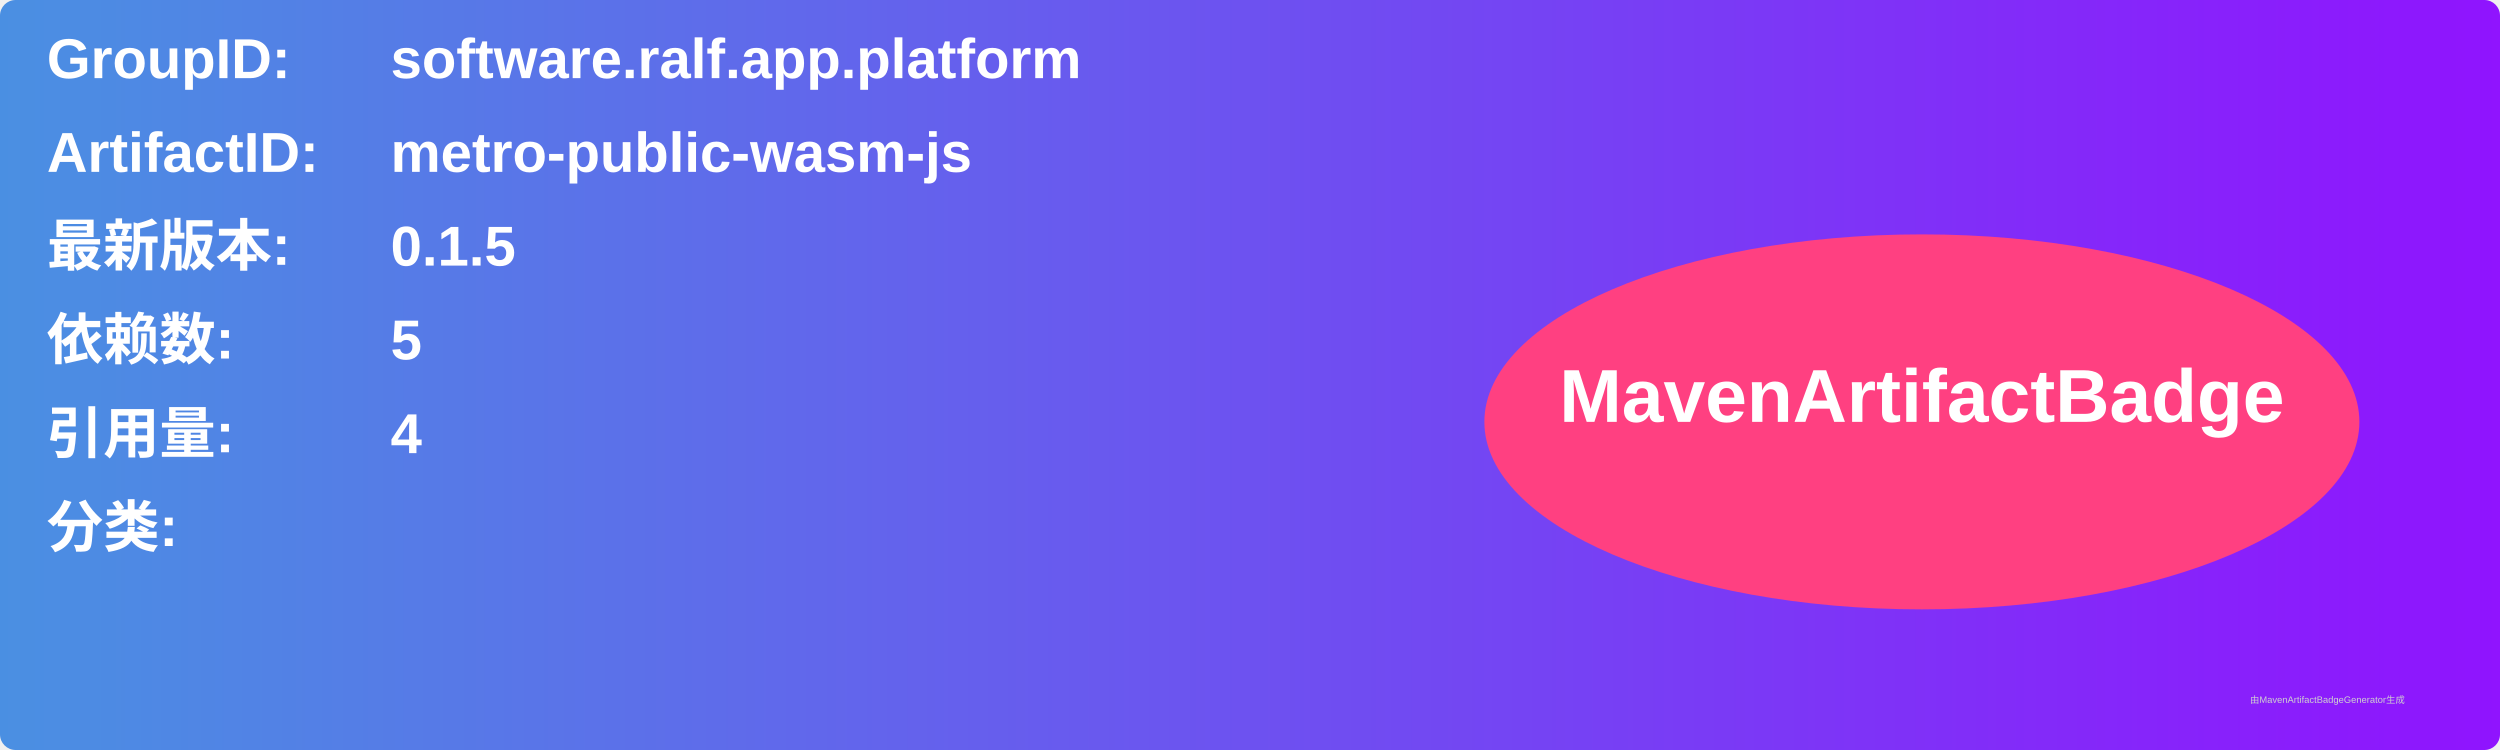
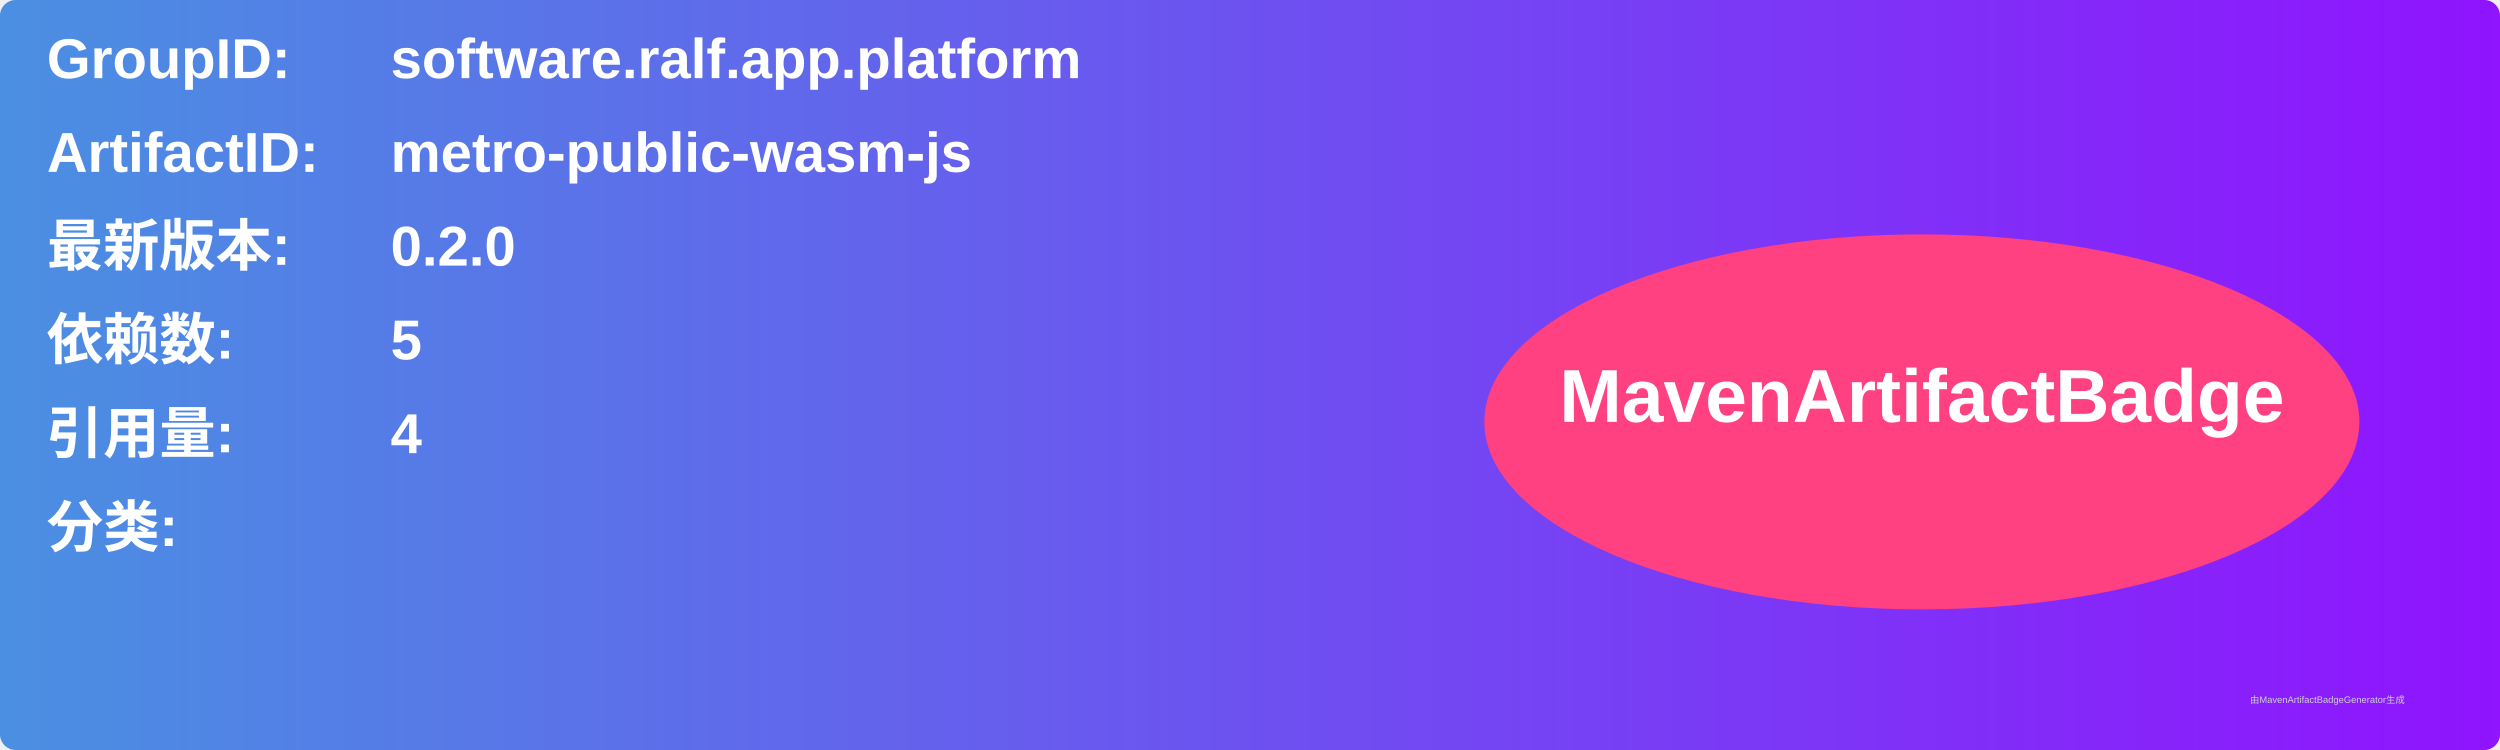
<svg xmlns="http://www.w3.org/2000/svg" width="800" height="240" viewBox="0 0 800 240">
  <linearGradient id="grad" x1="0%" y1="0%" x2="100%" y2="0%">
    <stop offset="0%" stop-color="#4a90e2" />
    <stop offset="100%" stop-color="#9013fe" />
  </linearGradient>
  <rect width="100%" height="100%" rx="5" ry="5" fill="url(#grad)" />
  <g transform="translate(15, 15)">
    <text x="0" y="10" font-family="Arial" font-size="18" fill="white" font-weight="bold" width="260">GroupID:</text>
    <text x="110" y="10" font-family="Arial" font-size="18" fill="white" font-weight="bold" width="460">software.ralf.app.platform</text>
    <text x="0" y="40" font-family="Arial" font-size="18" fill="white" font-weight="bold" width="260">ArtifactID:</text>
    <text x="110" y="40" font-family="Arial" font-size="18" fill="white" font-weight="bold" width="460">metro-public-wasm-js</text>
    <text x="0" y="70" font-family="Arial" font-size="18" fill="white" font-weight="bold">最新版本:</text>
    <text x="110" y="70" font-family="Arial" font-size="18" fill="white" font-weight="bold">
-       <tspan font-weight="bold">0.1.5</tspan>
+       <tspan font-weight="bold">0.2.0</tspan>
    </text>
    <text x="0" y="100" font-family="Arial" font-size="18" fill="white" font-weight="bold">依赖数: </text>
    <text x="110" y="100" font-family="Arial" font-size="18" fill="white">
      <tspan font-weight="bold">5</tspan>
    </text>
    <text x="0" y="130" font-family="Arial" font-size="18" fill="white" font-weight="bold">引用量: </text>
    <text x="110" y="130" font-family="Arial" font-size="18" fill="white">
      <tspan font-weight="bold">4</tspan>
    </text>
    <text x="0" y="160" font-family="Arial" font-size="18" fill="white" font-weight="bold">分类:</text>
    <text x="10" y="190" font-family="Arial" font-size="10" fill="white">
      <tspan font-weight="bold" />
    </text>
    <ellipse cx="600" cy="120" rx="140" ry="60" fill="#ff4081" />
    <text x="600" y="120" text-anchor="middle" font-family="Arial" font-size="24" fill="white" font-weight="bold">MavenArtifactBadge</text>
  </g>
  <text x="720" y="225" font-family="Arial" font-size="3" fill="#d0d0d0">由MavenArtifactBadgeGenerator生成</text>
</svg>
